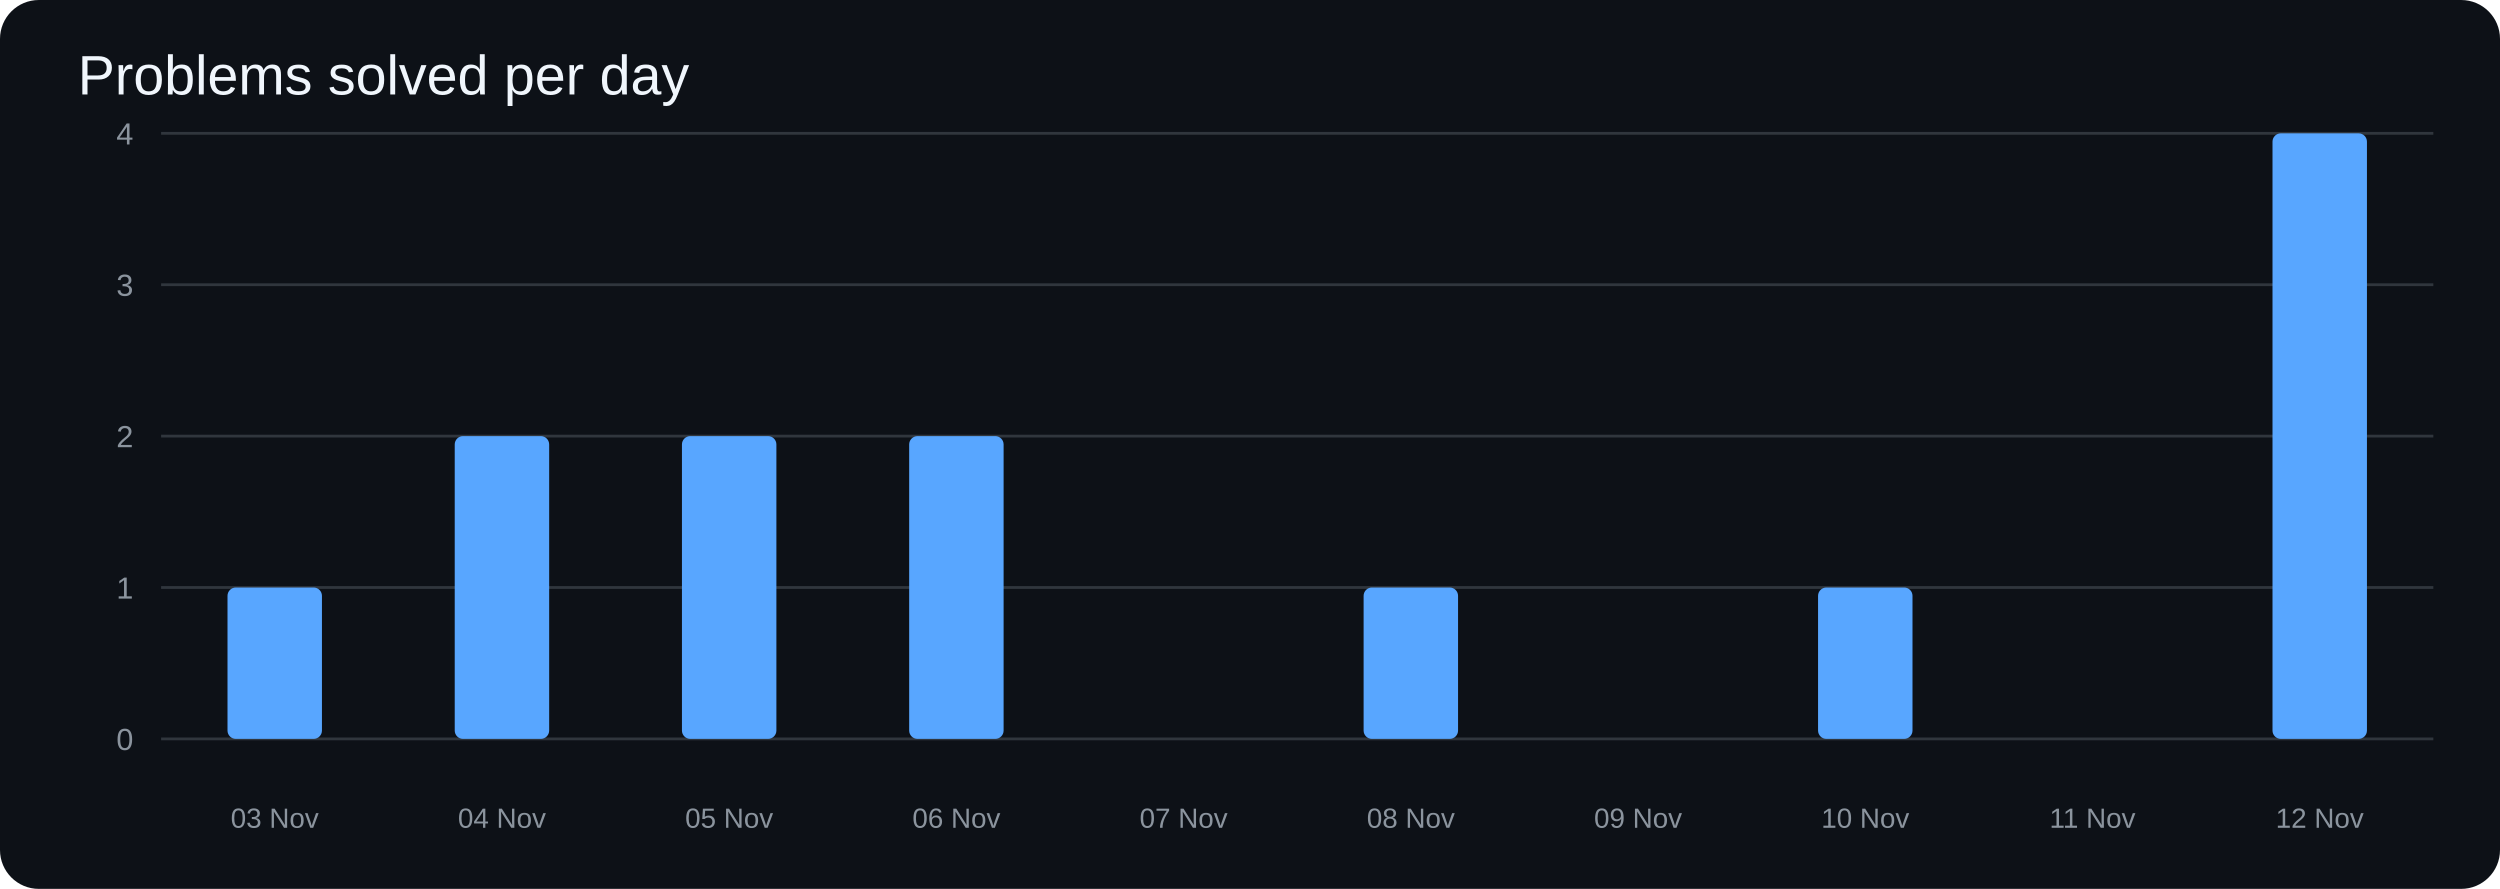
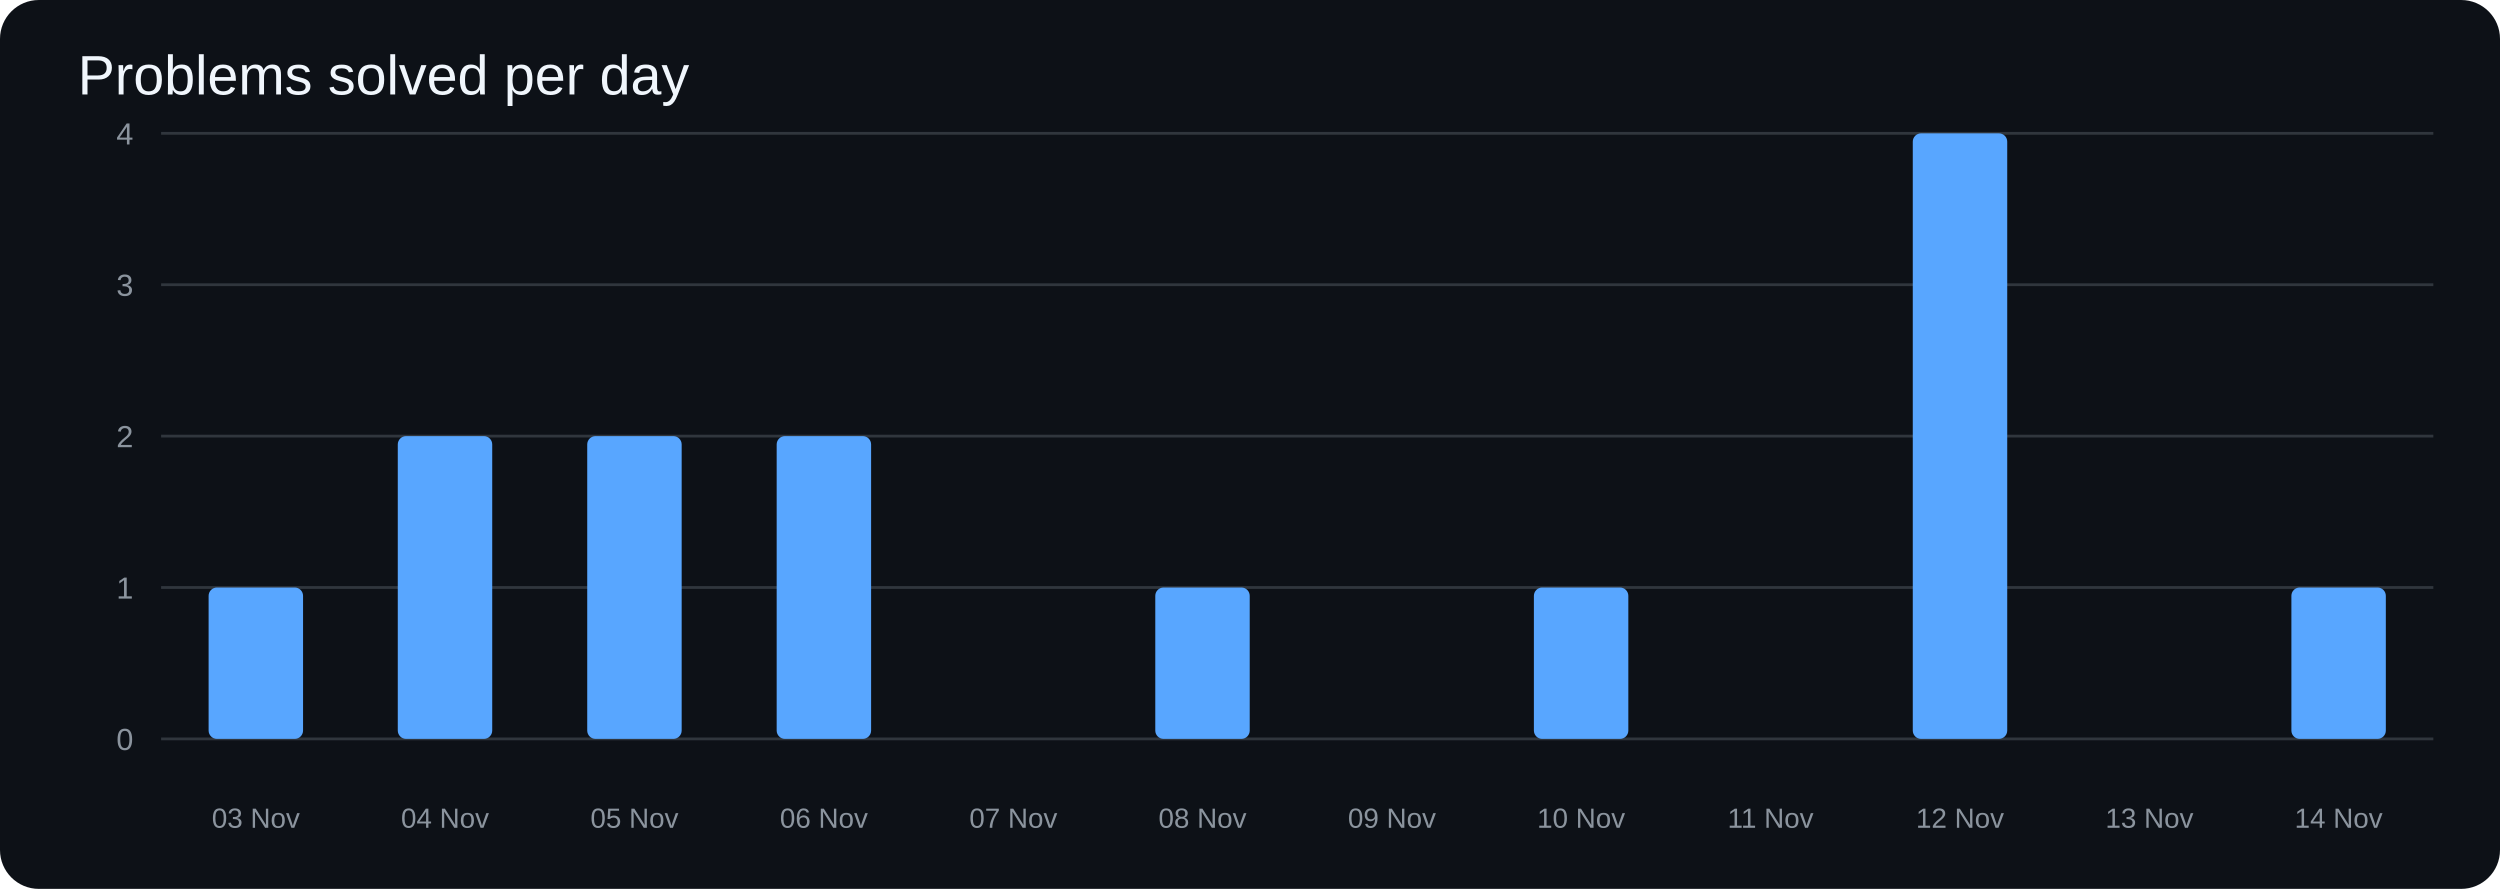
<svg xmlns="http://www.w3.org/2000/svg" width="900" height="320" viewBox="0 0 900 320">
  <rect width="100%" height="100%" rx="14" fill="#0d1117" />
  <text x="28" y="34" fill="#f0f6fc" font-size="20" font-family="Arial">Problems solved per day</text>
  <line x1="58" y1="266.0" x2="876" y2="266.0" stroke="#30363d" />
  <text x="48" y="270.0" text-anchor="end" fill="#8b949e" font-size="11" font-family="Arial">0</text>
  <line x1="58" y1="211.5" x2="876" y2="211.5" stroke="#30363d" />
  <text x="48" y="215.5" text-anchor="end" fill="#8b949e" font-size="11" font-family="Arial">1</text>
  <line x1="58" y1="157.0" x2="876" y2="157.0" stroke="#30363d" />
  <text x="48" y="161.0" text-anchor="end" fill="#8b949e" font-size="11" font-family="Arial">2</text>
  <line x1="58" y1="102.5" x2="876" y2="102.5" stroke="#30363d" />
  <text x="48" y="106.5" text-anchor="end" fill="#8b949e" font-size="11" font-family="Arial">3</text>
  <line x1="58" y1="48.0" x2="876" y2="48.0" stroke="#30363d" />
  <text x="48" y="52.0" text-anchor="end" fill="#8b949e" font-size="11" font-family="Arial">4</text>
-   <rect x="81.9" y="211.5" width="34.0" height="54.5" rx="3" fill="#58a6ff" />
-   <rect x="163.7" y="157.0" width="34.0" height="109.0" rx="3" fill="#58a6ff" />
-   <rect x="245.5" y="157.0" width="34.0" height="109.0" rx="3" fill="#58a6ff" />
-   <rect x="327.3" y="157.0" width="34.0" height="109.0" rx="3" fill="#58a6ff" />
-   <rect x="409.1" y="266.0" width="34.0" height="0.0" rx="3" fill="#58a6ff" />
-   <rect x="490.9" y="211.5" width="34.0" height="54.5" rx="3" fill="#58a6ff" />
-   <rect x="572.7" y="266.0" width="34.0" height="0.0" rx="3" fill="#58a6ff" />
-   <rect x="654.5" y="211.5" width="34.0" height="54.5" rx="3" fill="#58a6ff" />
-   <rect x="736.3" y="266.0" width="34.0" height="0.0" rx="3" fill="#58a6ff" />
-   <rect x="818.1" y="48.0" width="34.0" height="218.0" rx="3" fill="#58a6ff" />
-   <text x="98.9" y="298" text-anchor="middle" fill="#8b949e" font-size="10" font-family="Arial">03 Nov</text>
-   <text x="180.7" y="298" text-anchor="middle" fill="#8b949e" font-size="10" font-family="Arial">04 Nov</text>
-   <text x="262.5" y="298" text-anchor="middle" fill="#8b949e" font-size="10" font-family="Arial">05 Nov</text>
-   <text x="344.3" y="298" text-anchor="middle" fill="#8b949e" font-size="10" font-family="Arial">06 Nov</text>
-   <text x="426.1" y="298" text-anchor="middle" fill="#8b949e" font-size="10" font-family="Arial">07 Nov</text>
-   <text x="507.9" y="298" text-anchor="middle" fill="#8b949e" font-size="10" font-family="Arial">08 Nov</text>
-   <text x="589.7" y="298" text-anchor="middle" fill="#8b949e" font-size="10" font-family="Arial">09 Nov</text>
-   <text x="671.5" y="298" text-anchor="middle" fill="#8b949e" font-size="10" font-family="Arial">10 Nov</text>
-   <text x="753.3" y="298" text-anchor="middle" fill="#8b949e" font-size="10" font-family="Arial">11 Nov</text>
-   <text x="835.1" y="298" text-anchor="middle" fill="#8b949e" font-size="10" font-family="Arial">12 Nov</text>
+   <rect x="75.1" y="211.5" width="34.0" height="54.5" rx="3" fill="#58a6ff" />
+   <rect x="143.2" y="157.0" width="34.0" height="109.0" rx="3" fill="#58a6ff" />
+   <rect x="211.4" y="157.0" width="34.0" height="109.0" rx="3" fill="#58a6ff" />
+   <rect x="279.6" y="157.0" width="34.0" height="109.0" rx="3" fill="#58a6ff" />
+   <rect x="347.8" y="266.0" width="34.0" height="0.0" rx="3" fill="#58a6ff" />
+   <rect x="415.9" y="211.5" width="34.0" height="54.5" rx="3" fill="#58a6ff" />
+   <rect x="484.1" y="266.0" width="34.0" height="0.0" rx="3" fill="#58a6ff" />
+   <rect x="552.2" y="211.5" width="34.0" height="54.5" rx="3" fill="#58a6ff" />
+   <rect x="620.4" y="266.0" width="34.0" height="0.0" rx="3" fill="#58a6ff" />
+   <rect x="688.6" y="48.0" width="34.0" height="218.0" rx="3" fill="#58a6ff" />
+   <rect x="756.8" y="266.0" width="34.0" height="0.0" rx="3" fill="#58a6ff" />
+   <rect x="824.9" y="211.5" width="34.0" height="54.5" rx="3" fill="#58a6ff" />
+   <text x="92.1" y="298" text-anchor="middle" fill="#8b949e" font-size="10" font-family="Arial">03 Nov</text>
+   <text x="160.2" y="298" text-anchor="middle" fill="#8b949e" font-size="10" font-family="Arial">04 Nov</text>
+   <text x="228.4" y="298" text-anchor="middle" fill="#8b949e" font-size="10" font-family="Arial">05 Nov</text>
+   <text x="296.6" y="298" text-anchor="middle" fill="#8b949e" font-size="10" font-family="Arial">06 Nov</text>
+   <text x="364.8" y="298" text-anchor="middle" fill="#8b949e" font-size="10" font-family="Arial">07 Nov</text>
+   <text x="432.9" y="298" text-anchor="middle" fill="#8b949e" font-size="10" font-family="Arial">08 Nov</text>
+   <text x="501.1" y="298" text-anchor="middle" fill="#8b949e" font-size="10" font-family="Arial">09 Nov</text>
+   <text x="569.2" y="298" text-anchor="middle" fill="#8b949e" font-size="10" font-family="Arial">10 Nov</text>
+   <text x="637.4" y="298" text-anchor="middle" fill="#8b949e" font-size="10" font-family="Arial">11 Nov</text>
+   <text x="705.6" y="298" text-anchor="middle" fill="#8b949e" font-size="10" font-family="Arial">12 Nov</text>
+   <text x="773.8" y="298" text-anchor="middle" fill="#8b949e" font-size="10" font-family="Arial">13 Nov</text>
+   <text x="841.9" y="298" text-anchor="middle" fill="#8b949e" font-size="10" font-family="Arial">14 Nov</text>
</svg>
